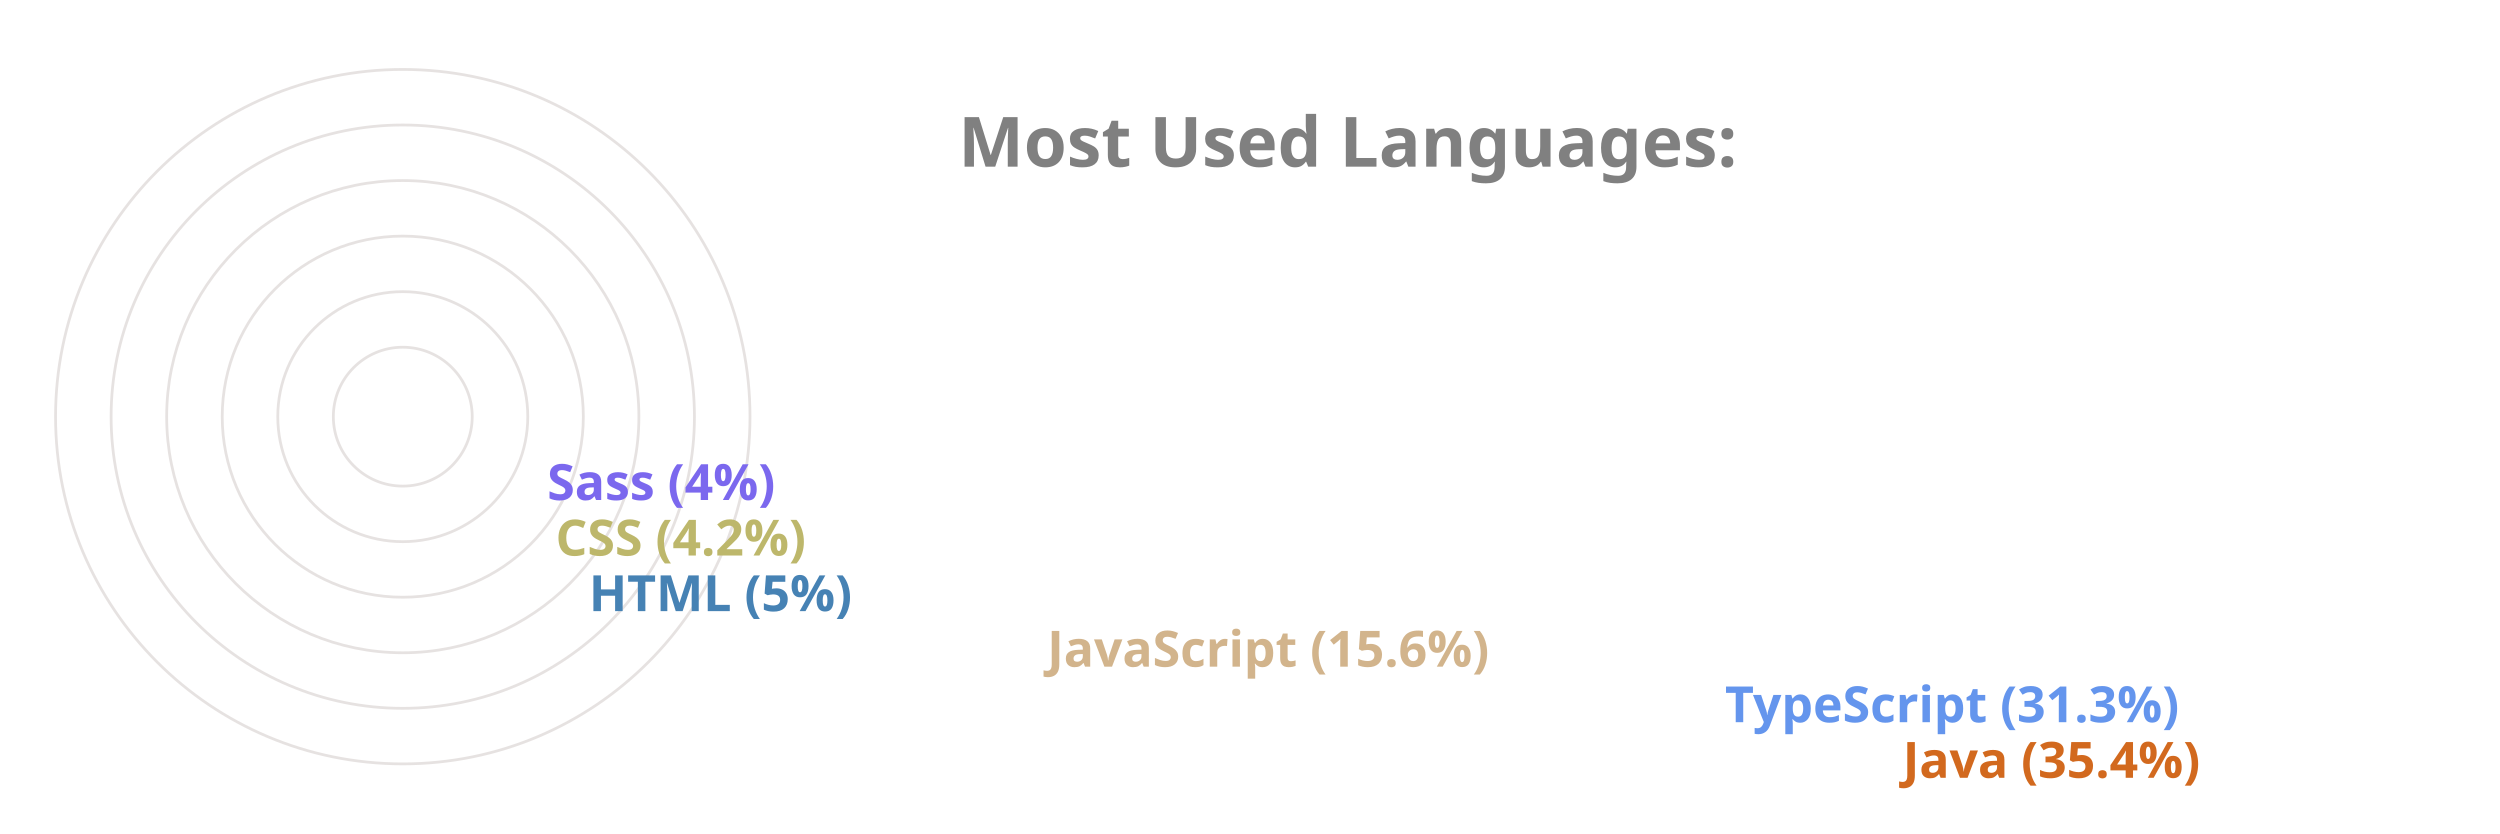
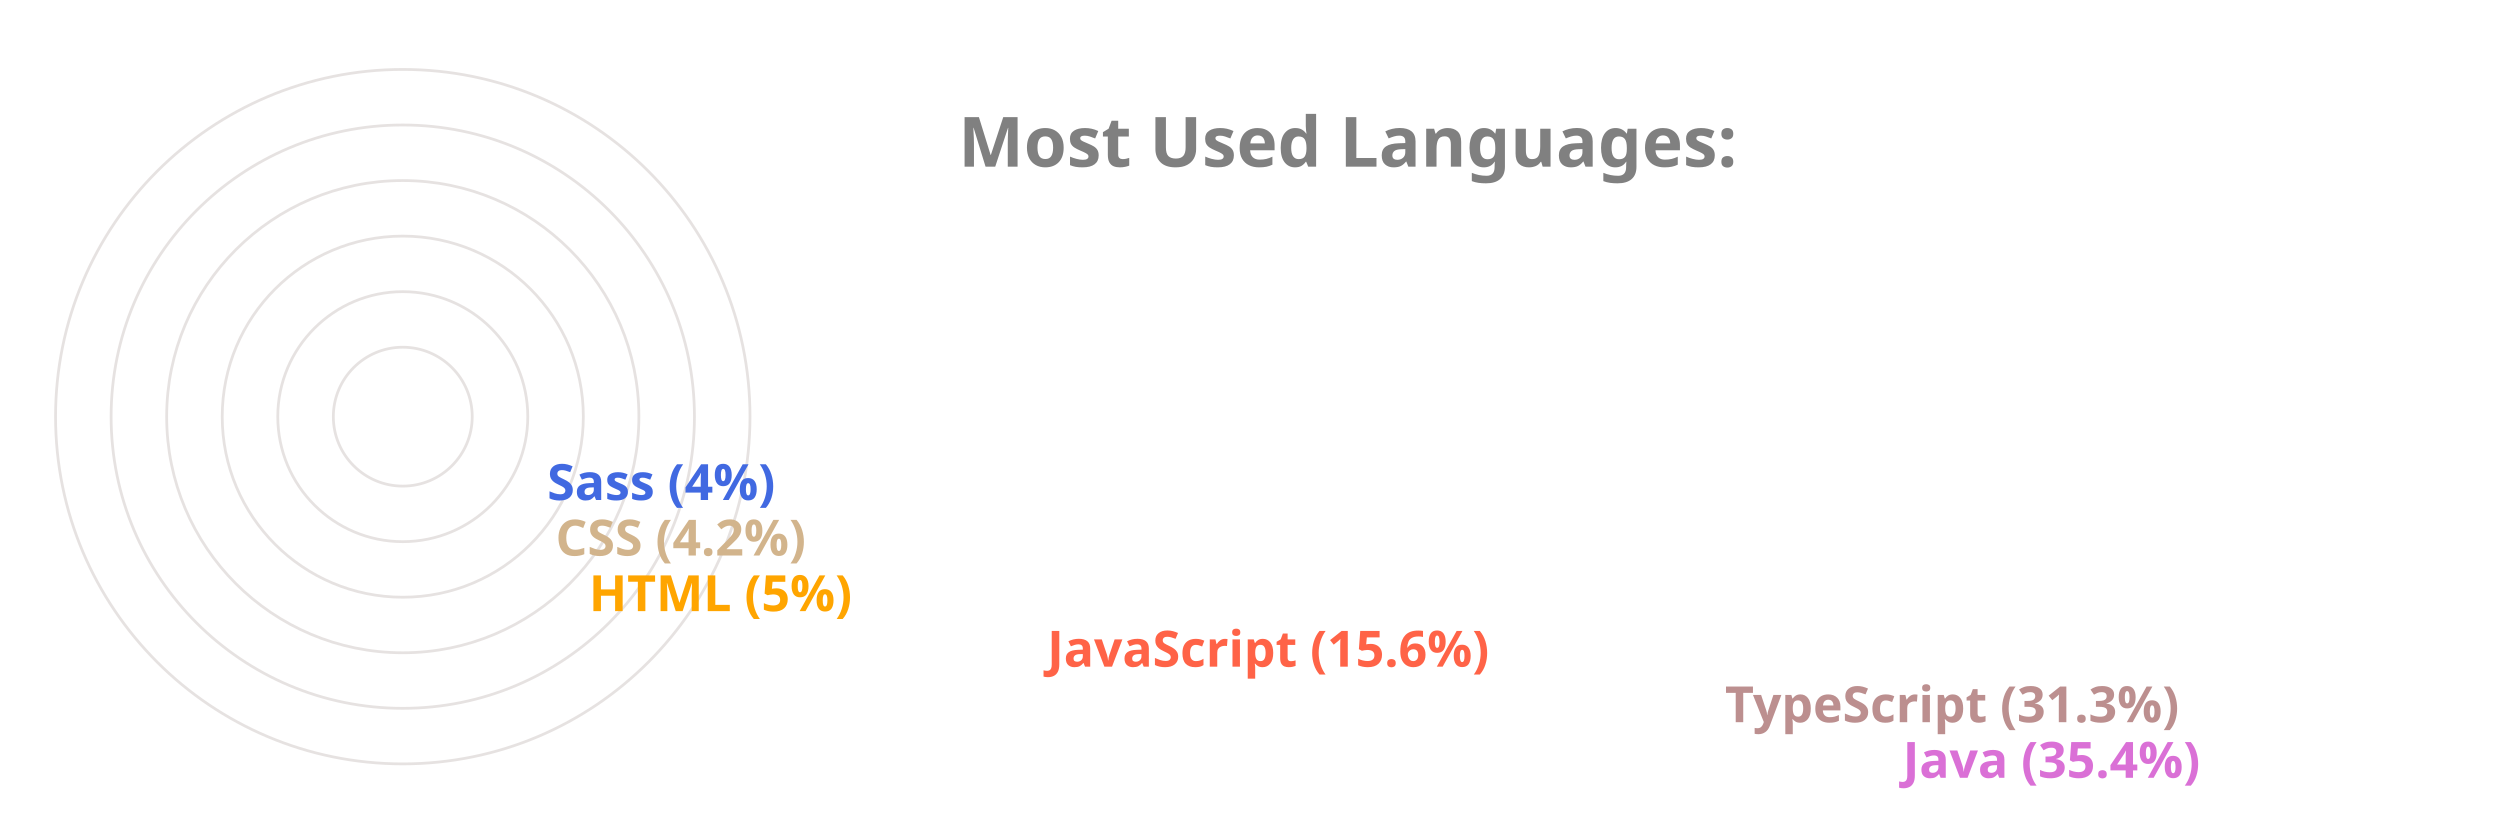
<svg xmlns="http://www.w3.org/2000/svg" viewBox="0 0 650 300" height="200px" width="600px">
  <style>
		.label {
			font: bold 25px sans-serif;
			color: #404040;
			-webkit-text-stroke: 1px white;
	  	}
		.name {
			font: bold 18px sans-serif;
			color: #404040;
	  	}

		.line {
			stroke-dasharray: 1000;
			stroke-dashoffset: 1000;
			animation: dash 3.5s ease-in-out forwards;	
			animation-iteration-count: infinite;
			animation-direction: alternate-reverse;
		}

		.path {
			stroke-dasharray: 1000;
			stroke-dashoffset: 1000;
			animation: dash 3.5s ease-in-out forwards;	
			animation-iteration-count: infinite;
			animation-direction: alternate-reverse;
		}
		  
		@keyframes dash {
			to {
				stroke-dashoffset: 0;
			}
		}

	</style>
  <g stroke="#E6E2E1" fill="none" stroke-width="1">
    <circle cx="20" cy="150" r="125" />
    <circle cx="20" cy="150" r="105" />
    <circle cx="20" cy="150" r="85" />
    <circle cx="20" cy="150" r="65" />
    <circle cx="20" cy="150" r="45" />
    <circle cx="20" cy="150" r="25" />
  </g>
  <g fill="none" stroke-width="20" class="line">
-     <line x2="550" y2="275" x1="20" y1="275" stroke="Chocolate" />
-     <line x2="486" y2="255" x1="20" y1="255" stroke="CornflowerBlue" />
-     <line x2="242" y2="235" x1="20" y1="235" stroke="Tan" />
-     <line x2="77" y2="215" x1="20" y1="215" stroke="SteelBlue" />
-     <line x2="65" y2="195" x1="20" y1="195" stroke="DarkKhaki" />
-     <line x2="62" y2="175" x1="20" y1="175" stroke="MediumSlateBlue" />
+     <line x2="550" y2="275" x1="20" y1="275" stroke="Orchid" />
+     <line x2="486" y2="255" x1="20" y1="255" stroke="RosyBrown" />
+     <line x2="242" y2="235" x1="20" y1="235" stroke="Tomato" />
+     <line x2="77" y2="215" x1="20" y1="215" stroke="Orange" />
+     <line x2="65" y2="195" x1="20" y1="195" stroke="Tan" />
+     <line x2="62" y2="175" x1="20" y1="175" stroke="RoyalBlue" />
  </g>
  <g fill="none" stroke-width="20" stroke-linecap="round" class="path">
-     <path d="M 20 275 A 125 125 45 0 1 -82 78" stroke="Chocolate" />
-     <path d="M 20 255 A 105 105 45 0 1 -70 95" stroke="CornflowerBlue" />
-     <path d="M 20 235 A 85 85 45 0 1 -61 126" stroke="Tan" />
-     <path d="M 20 215 A 65 65 45 0 1 -44 144" stroke="SteelBlue" />
-     <path d="M 20 195 A 45 45 45 0 1 -24 146" stroke="DarkKhaki" />
-     <path d="M 20 175 A 25 25 45 0 1 -4 148" stroke="MediumSlateBlue" />
+     <path d="M 20 275 A 125 125 45 0 1 -82 78" stroke="Orchid" />
+     <path d="M 20 255 A 105 105 45 0 1 -70 95" stroke="RosyBrown" />
+     <path d="M 20 235 A 85 85 45 0 1 -61 126" stroke="Tomato" />
+     <path d="M 20 215 A 65 65 45 0 1 -44 144" stroke="Orange" />
+     <path d="M 20 195 A 45 45 45 0 1 -24 146" stroke="Tan" />
+     <path d="M 20 175 A 25 25 45 0 1 -4 148" stroke="RoyalBlue" />
  </g>
  <g class="name">
-     <text x="560" y="280" fill="Chocolate">Java (35.4%)</text>
-     <text x="496" y="260" fill="CornflowerBlue">TypeScript (31.3%)</text>
-     <text x="252" y="240" fill="Tan">JavaScript (15.6%)</text>
-     <text x="87" y="220" fill="SteelBlue">HTML (5%)</text>
-     <text x="75" y="200" fill="DarkKhaki">CSS (4.2%)</text>
-     <text x="72" y="180" fill="MediumSlateBlue">Sass (4%)</text>
+     <text x="560" y="280" fill="Orchid">Java (35.4%)</text>
+     <text x="496" y="260" fill="RosyBrown">TypeScript (31.3%)</text>
+     <text x="252" y="240" fill="Tomato">JavaScript (15.6%)</text>
+     <text x="87" y="220" fill="Orange">HTML (5%)</text>
+     <text x="75" y="200" fill="Tan">CSS (4.2%)</text>
+     <text x="72" y="180" fill="RoyalBlue">Sass (4%)</text>
  </g>
  <g class="label">
    <text x="220" y="60" fill="grey">Most Used Languages:</text>
  </g>
</svg>
